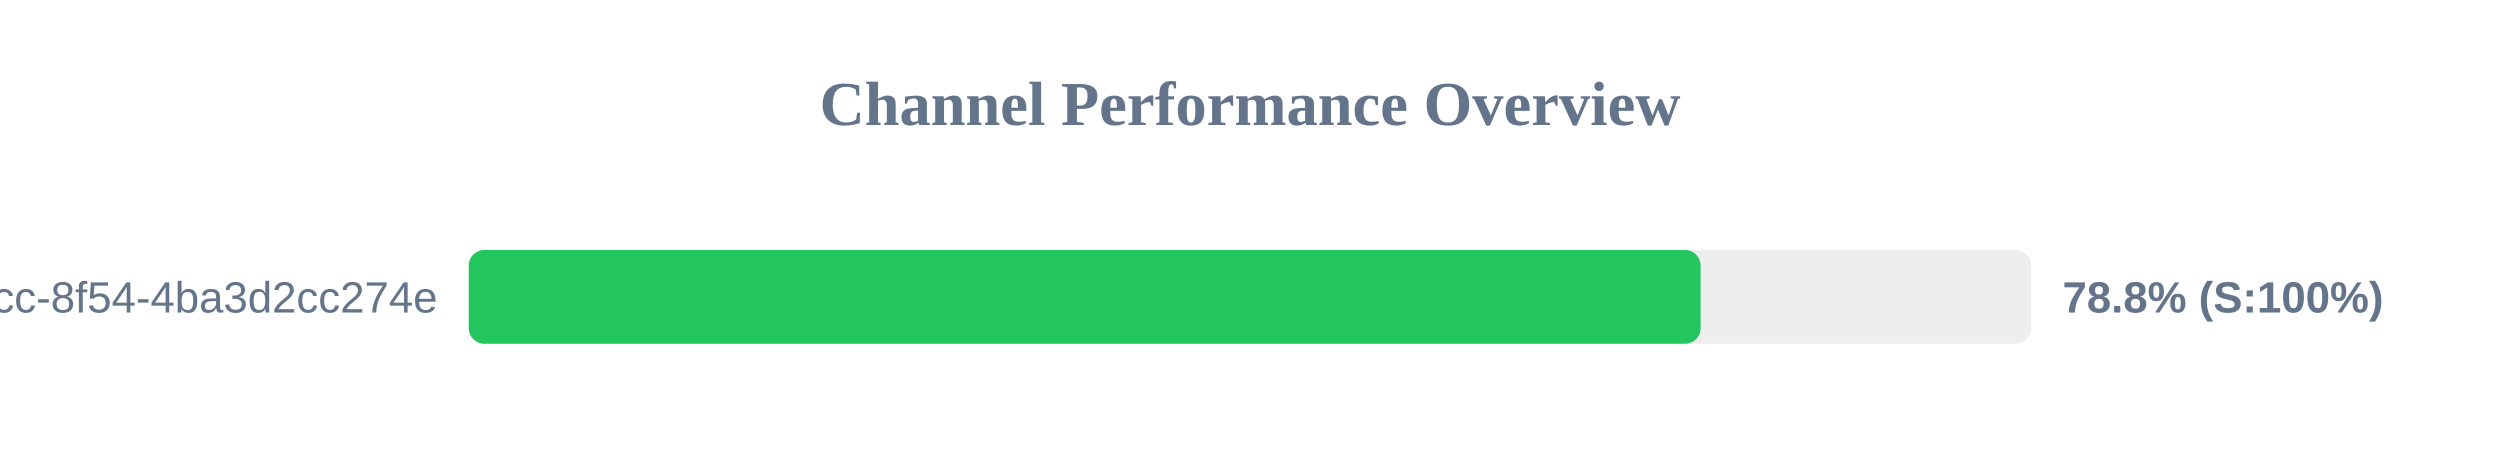
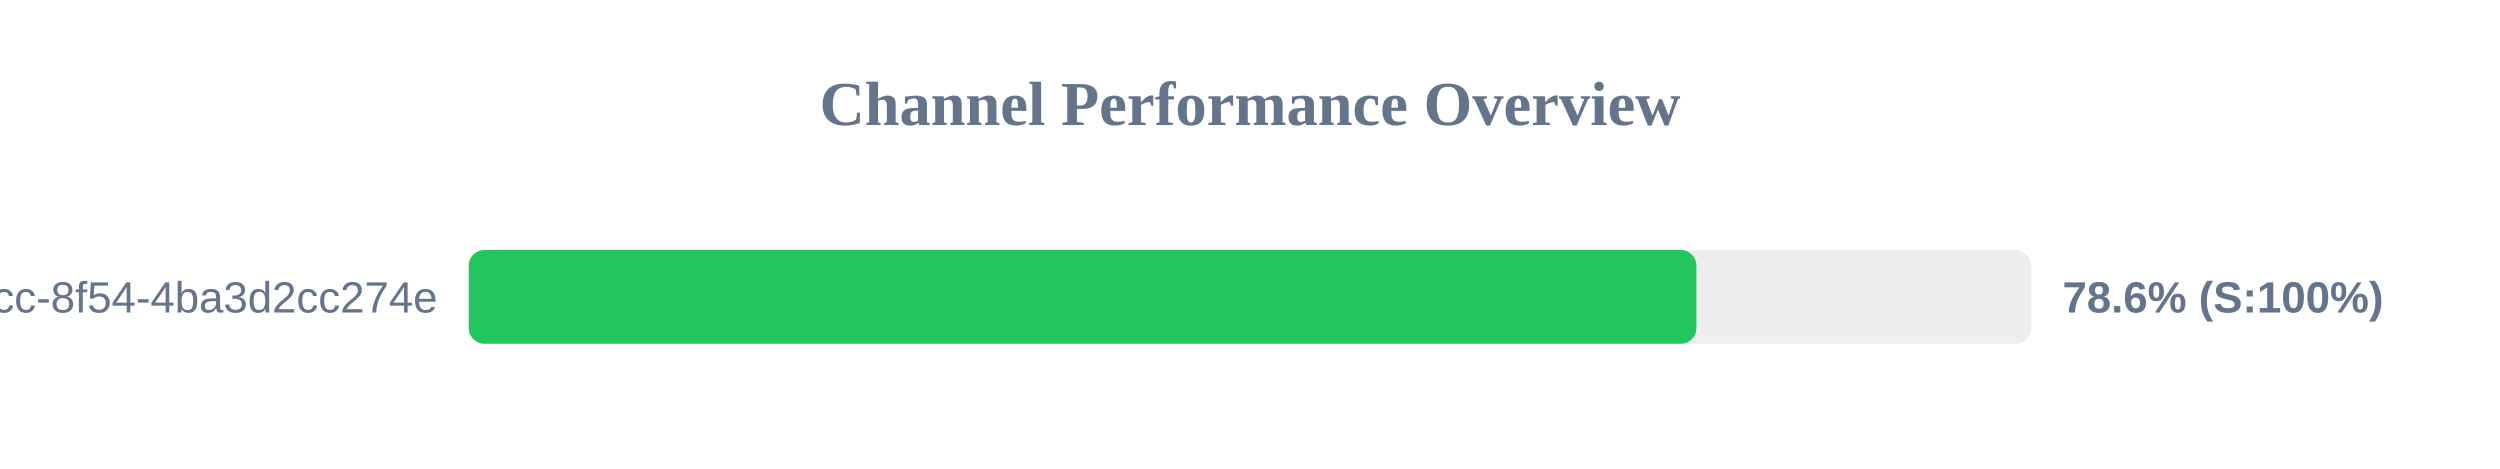
<svg xmlns="http://www.w3.org/2000/svg" width="800" height="150" version="1.1">
  <style>
        .row { font: 14px Arial; fill: #64748b; }
        .score { font: bold 14px Arial; fill: #64748b; }
    </style>
  <text x="400" y="40" text-anchor="middle" font-size="20px" font-weight="bold" fill="#64748b">Channel Performance Overview</text>
  <rect x="150" y="80" width="500" height="30" fill="#eee" rx="5" />
-   <rect x="150" y="80" width="394.2" height="30" fill="#22c55e" rx="5" />
+   <rect x="150" y="80" width="392.85" height="30" fill="#22c55e" rx="5" />
  <text x="140" y="100" text-anchor="end" class="row">?uuid=45cc0b3a-0adb-4dcc-8f54-4ba3d2cc274e</text>
-   <text x="660" y="100" text-anchor="start" class="score">78.8% (S:100%)</text>
+   <text x="660" y="100" text-anchor="start" class="score">78.6% (S:100%)</text>
</svg>
